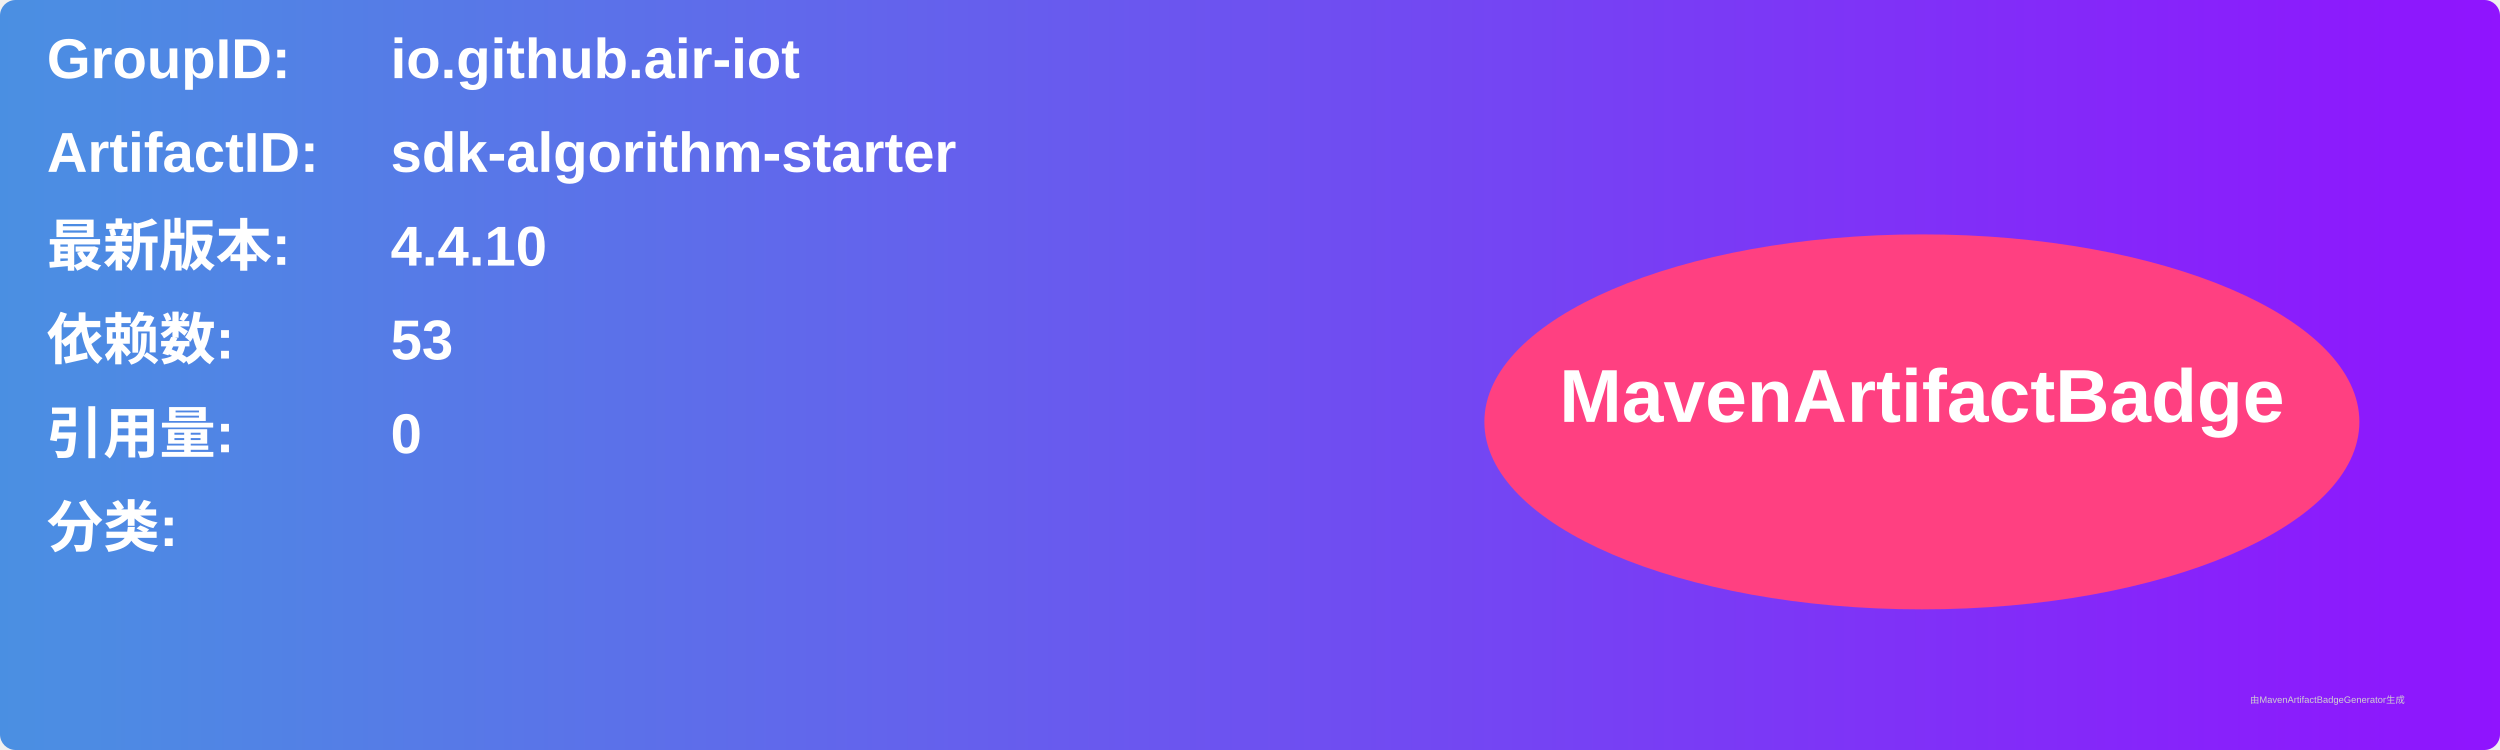
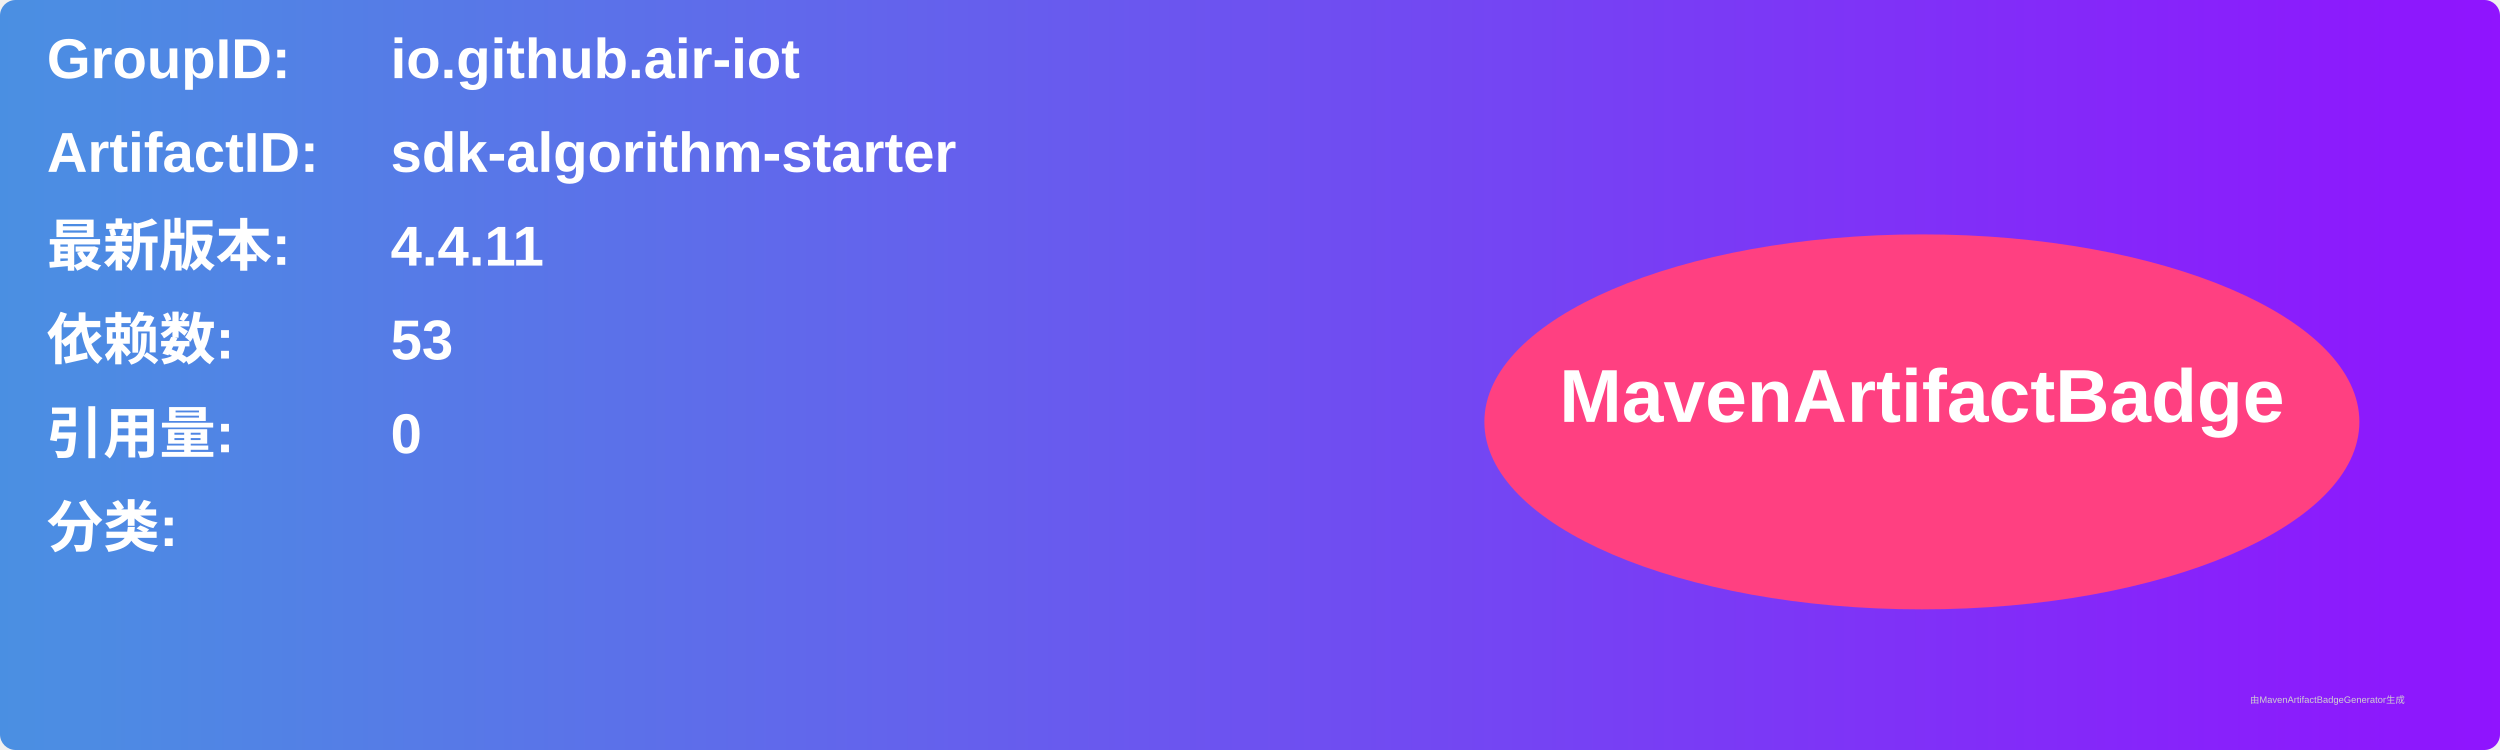
<svg xmlns="http://www.w3.org/2000/svg" width="800" height="240" viewBox="0 0 800 240">
  <linearGradient id="grad" x1="0%" y1="0%" x2="100%" y2="0%">
    <stop offset="0%" stop-color="#4a90e2" />
    <stop offset="100%" stop-color="#9013fe" />
  </linearGradient>
  <rect width="100%" height="100%" rx="5" ry="5" fill="url(#grad)" />
  <g transform="translate(15, 15)">
    <text x="0" y="10" font-family="Arial" font-size="18" fill="white" font-weight="bold" width="260">GroupID:</text>
    <text x="110" y="10" font-family="Arial" font-size="18" fill="white" font-weight="bold" width="460">io.github.air-iot</text>
    <text x="0" y="40" font-family="Arial" font-size="18" fill="white" font-weight="bold" width="260">ArtifactID:</text>
    <text x="110" y="40" font-family="Arial" font-size="18" fill="white" font-weight="bold" width="460">sdk-algorithm-starter</text>
    <text x="0" y="70" font-family="Arial" font-size="18" fill="white" font-weight="bold">最新版本:</text>
    <text x="110" y="70" font-family="Arial" font-size="18" fill="white" font-weight="bold">
-       <tspan font-weight="bold">4.4.10</tspan>
+       <tspan font-weight="bold">4.4.11</tspan>
    </text>
    <text x="0" y="100" font-family="Arial" font-size="18" fill="white" font-weight="bold">依赖数: </text>
    <text x="110" y="100" font-family="Arial" font-size="18" fill="white">
      <tspan font-weight="bold">53</tspan>
    </text>
    <text x="0" y="130" font-family="Arial" font-size="18" fill="white" font-weight="bold">引用量: </text>
    <text x="110" y="130" font-family="Arial" font-size="18" fill="white">
      <tspan font-weight="bold">0</tspan>
    </text>
    <text x="0" y="160" font-family="Arial" font-size="18" fill="white" font-weight="bold">分类:</text>
    <text x="10" y="190" font-family="Arial" font-size="10" fill="white">
      <tspan font-weight="bold" />
    </text>
    <ellipse cx="600" cy="120" rx="140" ry="60" fill="#ff4081" />
    <text x="600" y="120" text-anchor="middle" font-family="Arial" font-size="24" fill="white" font-weight="bold">MavenArtifactBadge</text>
  </g>
  <text x="720" y="225" font-family="Arial" font-size="3" fill="#d0d0d0">由MavenArtifactBadgeGenerator生成</text>
</svg>
